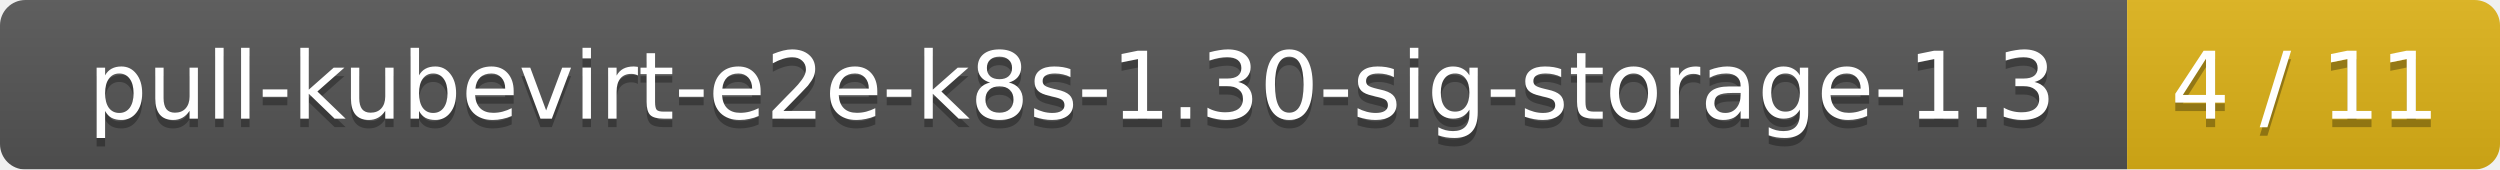
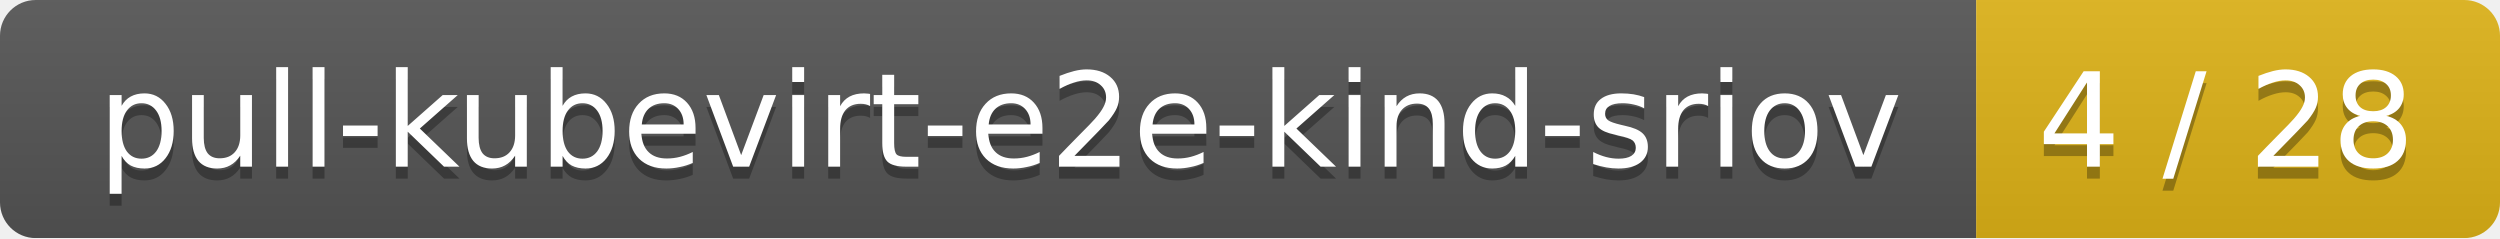
- <svg xmlns="http://www.w3.org/2000/svg" width="295" height="20">
+ <svg xmlns="http://www.w3.org/2000/svg" width="210" height="20">
  <linearGradient id="smooth" x2="0" y2="100%">
    <stop offset="0" stop-color="#bbb" stop-opacity=".1" />
    <stop offset="1" stop-opacity=".1" />
  </linearGradient>
  <mask id="round">
-     <rect width="295" height="20" rx="3" fill="#fff" />
+     <rect width="210" height="20" rx="3" fill="#fff" />
  </mask>
  <g mask="url(#round)">
-     <rect width="251" height="20" fill="#555" />
-     <rect x="251" width="44" height="20" fill="#dfb317" />
-     <rect width="295" height="20" fill="url(#smooth)" />
+     <rect width="166" height="20" fill="#555" />
+     <rect x="166" width="44" height="20" fill="#dfb317" />
+     <rect width="210" height="20" fill="url(#smooth)" />
  </g>
  <g fill="#fff" text-anchor="middle" font-family="DejaVu Sans,Verdana,Geneva,sans-serif" font-size="11">
-     <text x="126.5" y="15" fill="#010101" fill-opacity=".3">pull-kubevirt-e2e-k8s-1.30-sig-storage-1.3</text>
-     <text x="126.5" y="14">pull-kubevirt-e2e-k8s-1.30-sig-storage-1.3</text>
-     <text x="272" y="15" fill="#010101" fill-opacity=".3">4 / 11</text>
-     <text x="272" y="14">4 / 11</text>
+     <text x="84" y="15" fill="#010101" fill-opacity=".3">pull-kubevirt-e2e-kind-sriov</text>
+     <text x="84" y="14">pull-kubevirt-e2e-kind-sriov</text>
+     <text x="187" y="15" fill="#010101" fill-opacity=".3">4 / 28</text>
+     <text x="187" y="14">4 / 28</text>
  </g>
</svg>
